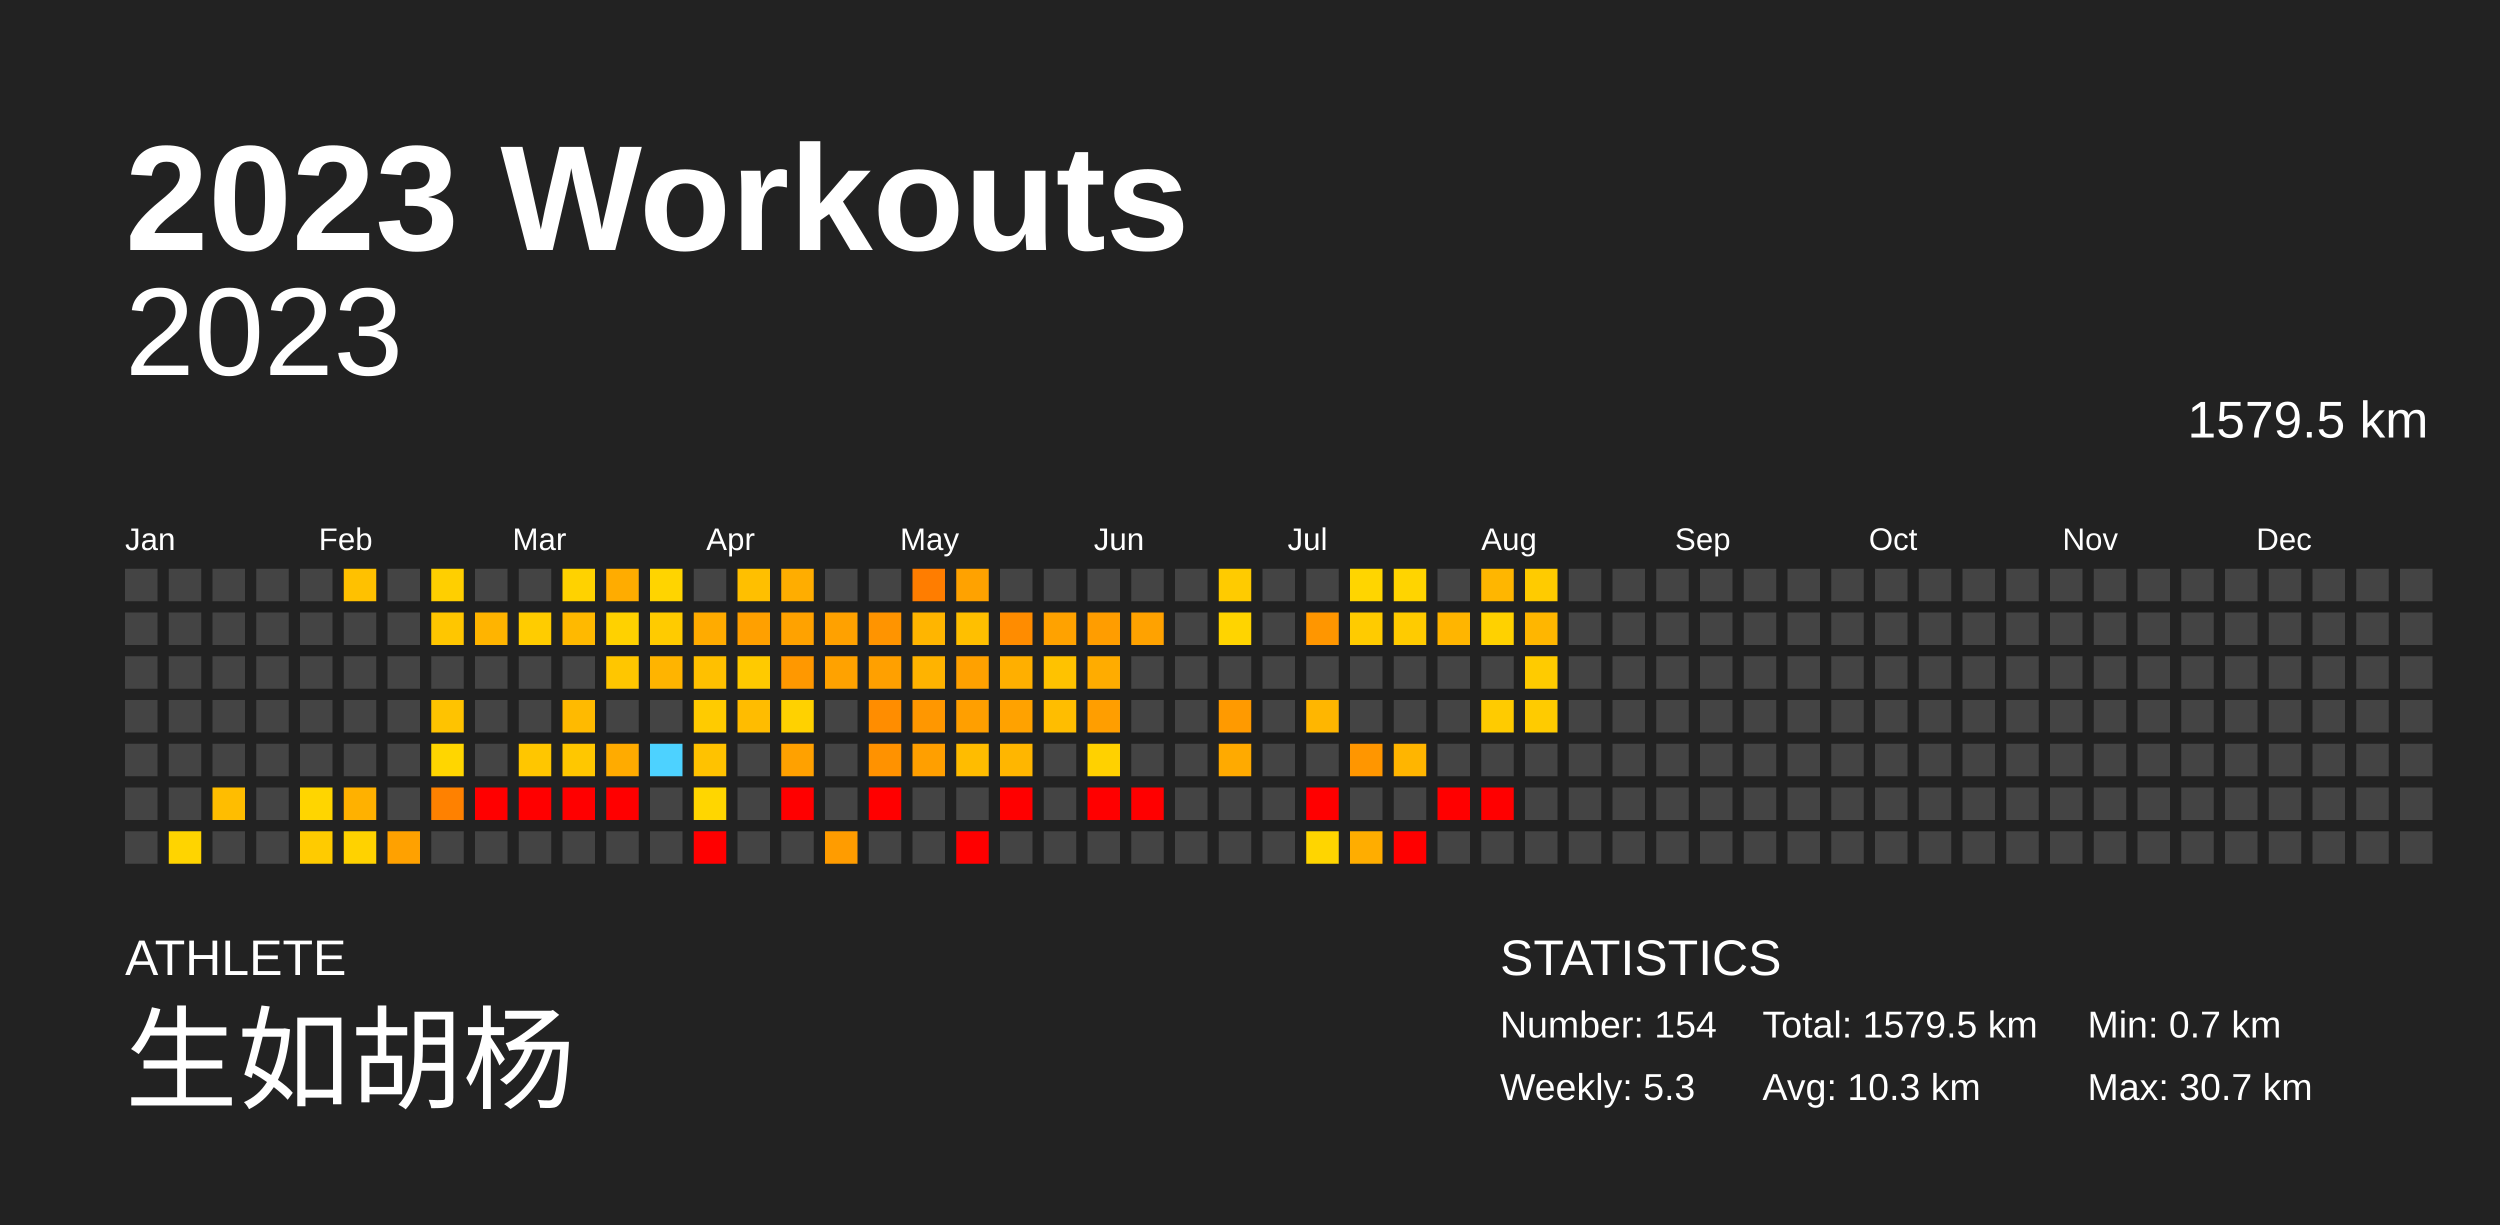
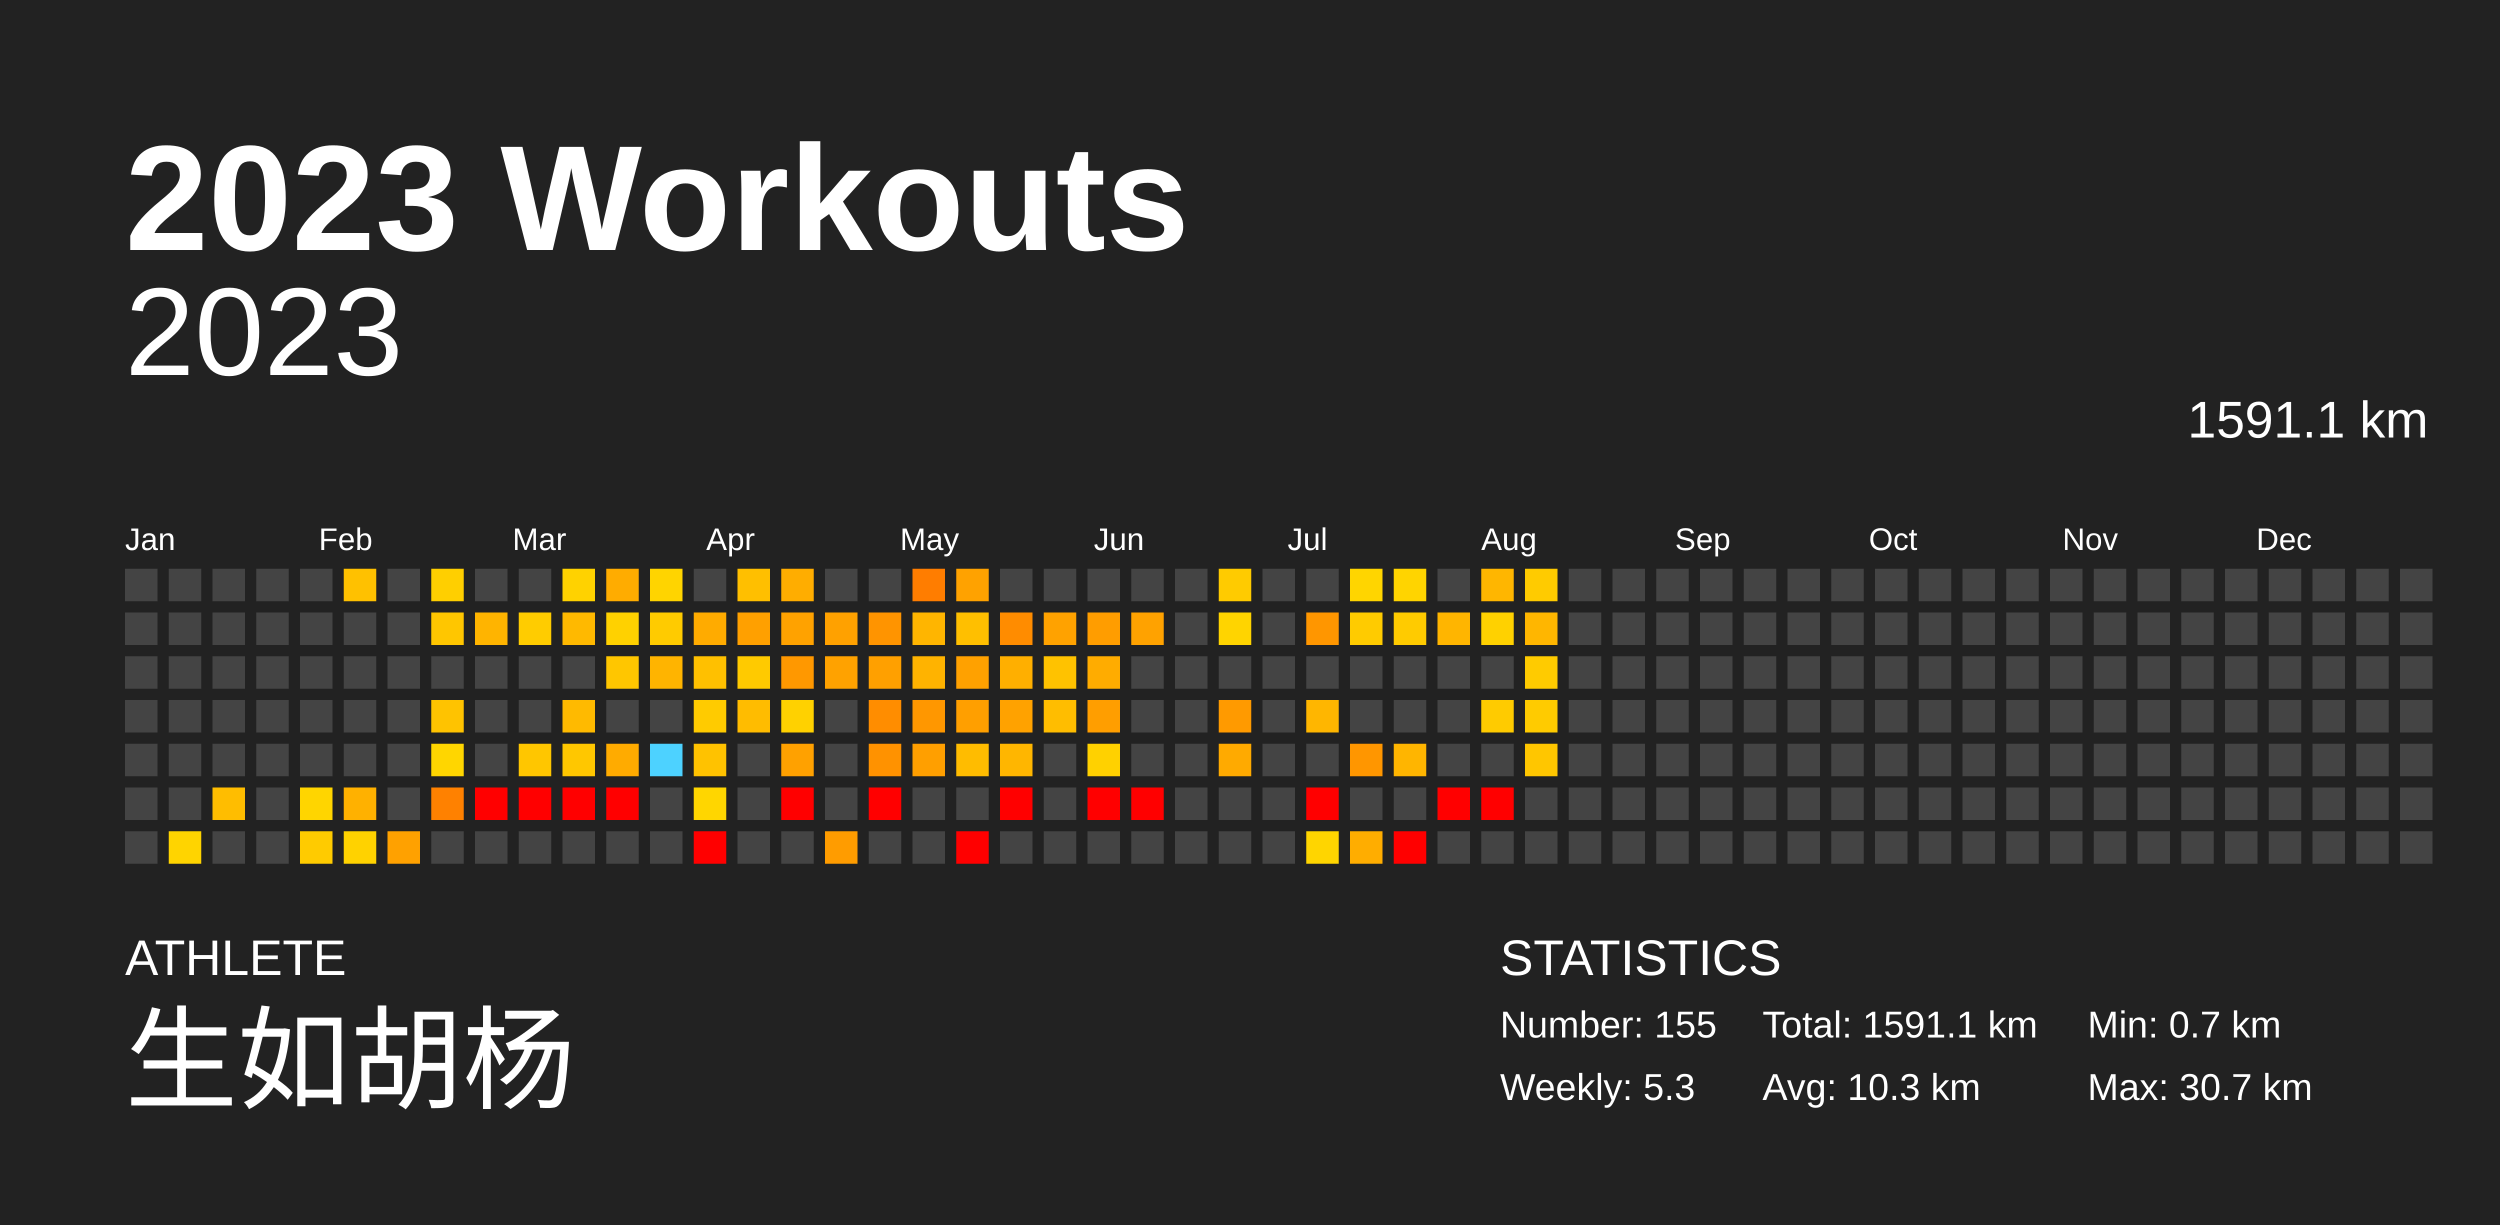
<svg xmlns="http://www.w3.org/2000/svg" baseProfile="full" height="98mm" version="1.1" viewBox="0,0,200,98" width="200mm">
  <defs />
  <rect fill="#222222" height="98" width="200" x="0" y="0" />
  <text fill="#FFFFFF" style="font-size:12px; font-family:Arial; font-weight:bold;" x="10" y="20">2023 Workouts</text>
  <text fill="#FFFFFF" style="font-size:4px; font-family:Arial" x="10" y="78">ATHLETE</text>
  <text fill="#FFFFFF" style="font-size:9px; font-family:Arial" x="10" y="88">生如胡杨</text>
  <text fill="#FFFFFF" style="font-size:4px; font-family:Arial" x="120" y="78">STATISTICS</text>
-   <text fill="#FFFFFF" style="font-size:3px; font-family:Arial" x="120" y="83">Number: 154</text>
+   <text fill="#FFFFFF" style="font-size:3px; font-family:Arial" x="120" y="83">Number: 155</text>
  <text fill="#FFFFFF" style="font-size:3px; font-family:Arial" x="120" y="88">Weekly: 5.3</text>
-   <text fill="#FFFFFF" style="font-size:3px; font-family:Arial" x="141" y="83">Total: 1579.5 km</text>
+   <text fill="#FFFFFF" style="font-size:3px; font-family:Arial" x="141" y="83">Total: 1591.1 km</text>
  <text fill="#FFFFFF" style="font-size:3px; font-family:Arial" x="141" y="88">Avg: 10.3 km</text>
  <text fill="#FFFFFF" style="font-size:3px; font-family:Arial" x="167" y="83">Min: 0.7 km</text>
  <text fill="#FFFFFF" style="font-size:3px; font-family:Arial" x="167" y="88">Max: 30.7 km</text>
  <text alignment-baseline="hanging" fill="#FFFFFF" style="font-size:10.0px; font-family:Arial;" x="10" y="30">2023</text>
-   <text alignment-baseline="hanging" fill="#FFFFFF" style="font-size:4.125px; font-family:Arial;" x="175" y="35">1579.5 km</text>
+   <text alignment-baseline="hanging" fill="#FFFFFF" style="font-size:4.125px; font-family:Arial;" x="175" y="35">1591.1 km</text>
  <text fill="#FFFFFF" style="font-size:2.5px; font-family:Arial" x="10.0" y="44">Jan</text>
  <text fill="#FFFFFF" style="font-size:2.5px; font-family:Arial" x="25.5" y="44">Feb</text>
  <text fill="#FFFFFF" style="font-size:2.5px; font-family:Arial" x="41.0" y="44">Mar</text>
  <text fill="#FFFFFF" style="font-size:2.5px; font-family:Arial" x="56.5" y="44">Apr</text>
  <text fill="#FFFFFF" style="font-size:2.5px; font-family:Arial" x="72.0" y="44">May</text>
  <text fill="#FFFFFF" style="font-size:2.5px; font-family:Arial" x="87.5" y="44">Jun</text>
  <text fill="#FFFFFF" style="font-size:2.5px; font-family:Arial" x="103.0" y="44">Jul</text>
  <text fill="#FFFFFF" style="font-size:2.5px; font-family:Arial" x="118.5" y="44">Aug</text>
  <text fill="#FFFFFF" style="font-size:2.5px; font-family:Arial" x="134.0" y="44">Sep</text>
  <text fill="#FFFFFF" style="font-size:2.5px; font-family:Arial" x="149.5" y="44">Oct</text>
  <text fill="#FFFFFF" style="font-size:2.5px; font-family:Arial" x="165.0" y="44">Nov</text>
  <text fill="#FFFFFF" style="font-size:2.5px; font-family:Arial" x="180.5" y="44">Dec</text>
  <rect fill="#444444" height="2.6" width="2.6" x="10.0" y="45.5" />
  <rect fill="#444444" height="2.6" width="2.6" x="10.0" y="49.0" />
  <rect fill="#444444" height="2.6" width="2.6" x="10.0" y="52.5" />
  <rect fill="#444444" height="2.6" width="2.6" x="10.0" y="56.0" />
  <rect fill="#444444" height="2.6" width="2.6" x="10.0" y="59.5" />
  <rect fill="#444444" height="2.6" width="2.6" x="10.0" y="63.0" />
  <rect fill="#444444" height="2.6" width="2.6" x="10.0" y="66.5" />
  <rect fill="#444444" height="2.6" width="2.6" x="13.5" y="45.5" />
  <rect fill="#444444" height="2.6" width="2.6" x="13.5" y="49.0" />
  <rect fill="#444444" height="2.6" width="2.6" x="13.5" y="52.5" />
  <rect fill="#444444" height="2.6" width="2.6" x="13.5" y="56.0" />
  <rect fill="#444444" height="2.6" width="2.6" x="13.5" y="59.5" />
  <rect fill="#444444" height="2.6" width="2.6" x="13.5" y="63.0" />
  <rect fill="#ffd400" height="2.6" width="2.6" x="13.5" y="66.5" />
  <rect fill="#444444" height="2.6" width="2.6" x="17.0" y="45.5" />
  <rect fill="#444444" height="2.6" width="2.6" x="17.0" y="49.0" />
  <rect fill="#444444" height="2.6" width="2.6" x="17.0" y="52.5" />
  <rect fill="#444444" height="2.6" width="2.6" x="17.0" y="56.0" />
  <rect fill="#444444" height="2.6" width="2.6" x="17.0" y="59.5" />
  <rect fill="#ffbd00" height="2.6" width="2.6" x="17.0" y="63.0" />
  <rect fill="#444444" height="2.6" width="2.6" x="17.0" y="66.5" />
  <rect fill="#444444" height="2.6" width="2.6" x="20.5" y="45.5" />
  <rect fill="#444444" height="2.6" width="2.6" x="20.5" y="49.0" />
  <rect fill="#444444" height="2.6" width="2.6" x="20.5" y="52.5" />
  <rect fill="#444444" height="2.6" width="2.6" x="20.5" y="56.0" />
  <rect fill="#444444" height="2.6" width="2.6" x="20.5" y="59.5" />
  <rect fill="#444444" height="2.6" width="2.6" x="20.5" y="63.0" />
  <rect fill="#444444" height="2.6" width="2.6" x="20.5" y="66.5" />
  <rect fill="#444444" height="2.6" width="2.6" x="24.0" y="45.5" />
  <rect fill="#444444" height="2.6" width="2.6" x="24.0" y="49.0" />
  <rect fill="#444444" height="2.6" width="2.6" x="24.0" y="52.5" />
  <rect fill="#444444" height="2.6" width="2.6" x="24.0" y="56.0" />
  <rect fill="#444444" height="2.6" width="2.6" x="24.0" y="59.5" />
  <rect fill="#ffd500" height="2.6" width="2.6" x="24.0" y="63.0" />
  <rect fill="#ffcb00" height="2.6" width="2.6" x="24.0" y="66.5" />
  <rect fill="#ffc100" height="2.6" width="2.6" x="27.5" y="45.5" />
  <rect fill="#444444" height="2.6" width="2.6" x="27.5" y="49.0" />
  <rect fill="#444444" height="2.6" width="2.6" x="27.5" y="52.5" />
  <rect fill="#444444" height="2.6" width="2.6" x="27.5" y="56.0" />
  <rect fill="#444444" height="2.6" width="2.6" x="27.5" y="59.5" />
  <rect fill="#ffb100" height="2.6" width="2.6" x="27.5" y="63.0" />
  <rect fill="#ffd200" height="2.6" width="2.6" x="27.5" y="66.5" />
  <rect fill="#444444" height="2.6" width="2.6" x="31.0" y="45.5" />
  <rect fill="#444444" height="2.6" width="2.6" x="31.0" y="49.0" />
  <rect fill="#444444" height="2.6" width="2.6" x="31.0" y="52.5" />
  <rect fill="#444444" height="2.6" width="2.6" x="31.0" y="56.0" />
  <rect fill="#444444" height="2.6" width="2.6" x="31.0" y="59.5" />
  <rect fill="#444444" height="2.6" width="2.6" x="31.0" y="63.0" />
  <rect fill="#ffa100" height="2.6" width="2.6" x="31.0" y="66.5" />
  <rect fill="#ffcf00" height="2.6" width="2.6" x="34.5" y="45.5" />
  <rect fill="#ffc600" height="2.6" width="2.6" x="34.5" y="49.0" />
  <rect fill="#444444" height="2.6" width="2.6" x="34.5" y="52.5" />
  <rect fill="#ffc300" height="2.6" width="2.6" x="34.5" y="56.0" />
  <rect fill="#ffd600" height="2.6" width="2.6" x="34.5" y="59.5" />
  <rect fill="#ff8100" height="2.6" width="2.6" x="34.5" y="63.0" />
  <rect fill="#444444" height="2.6" width="2.6" x="34.5" y="66.5" />
  <rect fill="#444444" height="2.6" width="2.6" x="38.0" y="45.5" />
  <rect fill="#ffb400" height="2.6" width="2.6" x="38.0" y="49.0" />
  <rect fill="#444444" height="2.6" width="2.6" x="38.0" y="52.5" />
  <rect fill="#444444" height="2.6" width="2.6" x="38.0" y="56.0" />
  <rect fill="#444444" height="2.6" width="2.6" x="38.0" y="59.5" />
  <rect fill="red" height="2.6" width="2.6" x="38.0" y="63.0" />
  <rect fill="#444444" height="2.6" width="2.6" x="38.0" y="66.5" />
  <rect fill="#444444" height="2.6" width="2.6" x="41.5" y="45.5" />
  <rect fill="#ffcc00" height="2.6" width="2.6" x="41.5" y="49.0" />
  <rect fill="#444444" height="2.6" width="2.6" x="41.5" y="52.5" />
  <rect fill="#444444" height="2.6" width="2.6" x="41.5" y="56.0" />
  <rect fill="#ffc600" height="2.6" width="2.6" x="41.5" y="59.5" />
  <rect fill="red" height="2.6" width="2.6" x="41.5" y="63.0" />
  <rect fill="#444444" height="2.6" width="2.6" x="41.5" y="66.5" />
  <rect fill="#ffd200" height="2.6" width="2.6" x="45.0" y="45.5" />
  <rect fill="#ffb900" height="2.6" width="2.6" x="45.0" y="49.0" />
  <rect fill="#444444" height="2.6" width="2.6" x="45.0" y="52.5" />
  <rect fill="#ffba00" height="2.6" width="2.6" x="45.0" y="56.0" />
  <rect fill="#ffc700" height="2.6" width="2.6" x="45.0" y="59.5" />
  <rect fill="red" height="2.6" width="2.6" x="45.0" y="63.0" />
  <rect fill="#444444" height="2.6" width="2.6" x="45.0" y="66.5" />
  <rect fill="#ffac00" height="2.6" width="2.6" x="48.5" y="45.5" />
  <rect fill="#ffd100" height="2.6" width="2.6" x="48.5" y="49.0" />
  <rect fill="#ffc600" height="2.6" width="2.6" x="48.5" y="52.5" />
  <rect fill="#444444" height="2.6" width="2.6" x="48.5" y="56.0" />
  <rect fill="#ffab00" height="2.6" width="2.6" x="48.5" y="59.5" />
  <rect fill="red" height="2.6" width="2.6" x="48.5" y="63.0" />
  <rect fill="#444444" height="2.6" width="2.6" x="48.5" y="66.5" />
  <rect fill="#ffd400" height="2.6" width="2.6" x="52.0" y="45.5" />
  <rect fill="#ffcb00" height="2.6" width="2.6" x="52.0" y="49.0" />
  <rect fill="#ffb400" height="2.6" width="2.6" x="52.0" y="52.5" />
  <rect fill="#444444" height="2.6" width="2.6" x="52.0" y="56.0" />
  <rect fill="#4dd2ff" height="2.6" width="2.6" x="52.0" y="59.5" />
  <rect fill="#444444" height="2.6" width="2.6" x="52.0" y="63.0" />
  <rect fill="#444444" height="2.6" width="2.6" x="52.0" y="66.5" />
  <rect fill="#444444" height="2.6" width="2.6" x="55.5" y="45.5" />
  <rect fill="#ffab00" height="2.6" width="2.6" x="55.5" y="49.0" />
  <rect fill="#ffc000" height="2.6" width="2.6" x="55.5" y="52.5" />
  <rect fill="#ffcb00" height="2.6" width="2.6" x="55.5" y="56.0" />
  <rect fill="#ffc200" height="2.6" width="2.6" x="55.5" y="59.5" />
  <rect fill="#ffd600" height="2.6" width="2.6" x="55.5" y="63.0" />
  <rect fill="red" height="2.6" width="2.6" x="55.5" y="66.5" />
  <rect fill="#ffbf00" height="2.6" width="2.6" x="59.0" y="45.5" />
  <rect fill="#ffa000" height="2.6" width="2.6" x="59.0" y="49.0" />
  <rect fill="#ffca00" height="2.6" width="2.6" x="59.0" y="52.5" />
  <rect fill="#ffbc00" height="2.6" width="2.6" x="59.0" y="56.0" />
  <rect fill="#444444" height="2.6" width="2.6" x="59.0" y="59.5" />
  <rect fill="#444444" height="2.6" width="2.6" x="59.0" y="63.0" />
  <rect fill="#444444" height="2.6" width="2.6" x="59.0" y="66.5" />
  <rect fill="#ffad00" height="2.6" width="2.6" x="62.5" y="45.5" />
  <rect fill="#ffa200" height="2.6" width="2.6" x="62.5" y="49.0" />
  <rect fill="#ff9800" height="2.6" width="2.6" x="62.5" y="52.5" />
  <rect fill="#ffd100" height="2.6" width="2.6" x="62.5" y="56.0" />
  <rect fill="#ffa100" height="2.6" width="2.6" x="62.5" y="59.5" />
  <rect fill="red" height="2.6" width="2.6" x="62.5" y="63.0" />
  <rect fill="#444444" height="2.6" width="2.6" x="62.5" y="66.5" />
  <rect fill="#444444" height="2.6" width="2.6" x="66.0" y="45.5" />
  <rect fill="#ffa100" height="2.6" width="2.6" x="66.0" y="49.0" />
  <rect fill="#ffa200" height="2.6" width="2.6" x="66.0" y="52.5" />
  <rect fill="#444444" height="2.6" width="2.6" x="66.0" y="56.0" />
  <rect fill="#444444" height="2.6" width="2.6" x="66.0" y="59.5" />
  <rect fill="#444444" height="2.6" width="2.6" x="66.0" y="63.0" />
  <rect fill="#ff9c00" height="2.6" width="2.6" x="66.0" y="66.5" />
  <rect fill="#444444" height="2.6" width="2.6" x="69.5" y="45.5" />
  <rect fill="#ff9400" height="2.6" width="2.6" x="69.5" y="49.0" />
  <rect fill="#ffa000" height="2.6" width="2.6" x="69.5" y="52.5" />
  <rect fill="#ff8d00" height="2.6" width="2.6" x="69.5" y="56.0" />
  <rect fill="#ff9200" height="2.6" width="2.6" x="69.5" y="59.5" />
  <rect fill="red" height="2.6" width="2.6" x="69.5" y="63.0" />
  <rect fill="#444444" height="2.6" width="2.6" x="69.5" y="66.5" />
  <rect fill="#ff7d00" height="2.6" width="2.6" x="73.0" y="45.5" />
  <rect fill="#ffb500" height="2.6" width="2.6" x="73.0" y="49.0" />
  <rect fill="#ffb300" height="2.6" width="2.6" x="73.0" y="52.5" />
  <rect fill="#ff9700" height="2.6" width="2.6" x="73.0" y="56.0" />
  <rect fill="#ff9f00" height="2.6" width="2.6" x="73.0" y="59.5" />
  <rect fill="#444444" height="2.6" width="2.6" x="73.0" y="63.0" />
  <rect fill="#444444" height="2.6" width="2.6" x="73.0" y="66.5" />
  <rect fill="#ffa200" height="2.6" width="2.6" x="76.5" y="45.5" />
  <rect fill="#ffbf00" height="2.6" width="2.6" x="76.5" y="49.0" />
  <rect fill="#ffa100" height="2.6" width="2.6" x="76.5" y="52.5" />
  <rect fill="#ff9f00" height="2.6" width="2.6" x="76.5" y="56.0" />
  <rect fill="#ffbc00" height="2.6" width="2.6" x="76.5" y="59.5" />
  <rect fill="#444444" height="2.6" width="2.6" x="76.5" y="63.0" />
  <rect fill="red" height="2.6" width="2.6" x="76.5" y="66.5" />
  <rect fill="#444444" height="2.6" width="2.6" x="80.0" y="45.5" />
  <rect fill="#ff8c00" height="2.6" width="2.6" x="80.0" y="49.0" />
  <rect fill="#ffaf00" height="2.6" width="2.6" x="80.0" y="52.5" />
  <rect fill="#ffa200" height="2.6" width="2.6" x="80.0" y="56.0" />
  <rect fill="#ffb600" height="2.6" width="2.6" x="80.0" y="59.5" />
  <rect fill="red" height="2.6" width="2.6" x="80.0" y="63.0" />
  <rect fill="#444444" height="2.6" width="2.6" x="80.0" y="66.5" />
  <rect fill="#444444" height="2.6" width="2.6" x="83.5" y="45.5" />
  <rect fill="#ffa200" height="2.6" width="2.6" x="83.5" y="49.0" />
  <rect fill="#ffc200" height="2.6" width="2.6" x="83.5" y="52.5" />
  <rect fill="#ffbd00" height="2.6" width="2.6" x="83.5" y="56.0" />
  <rect fill="#444444" height="2.6" width="2.6" x="83.5" y="59.5" />
  <rect fill="#444444" height="2.6" width="2.6" x="83.5" y="63.0" />
  <rect fill="#444444" height="2.6" width="2.6" x="83.5" y="66.5" />
  <rect fill="#444444" height="2.6" width="2.6" x="87.0" y="45.5" />
  <rect fill="#ff9d00" height="2.6" width="2.6" x="87.0" y="49.0" />
  <rect fill="#ffac00" height="2.6" width="2.6" x="87.0" y="52.5" />
  <rect fill="#ff9e00" height="2.6" width="2.6" x="87.0" y="56.0" />
  <rect fill="#ffd100" height="2.6" width="2.6" x="87.0" y="59.5" />
  <rect fill="red" height="2.6" width="2.6" x="87.0" y="63.0" />
  <rect fill="#444444" height="2.6" width="2.6" x="87.0" y="66.5" />
  <rect fill="#444444" height="2.6" width="2.6" x="90.5" y="45.5" />
  <rect fill="#ffa200" height="2.6" width="2.6" x="90.5" y="49.0" />
  <rect fill="#444444" height="2.6" width="2.6" x="90.5" y="52.5" />
  <rect fill="#444444" height="2.6" width="2.6" x="90.5" y="56.0" />
  <rect fill="#444444" height="2.6" width="2.6" x="90.5" y="59.5" />
  <rect fill="red" height="2.6" width="2.6" x="90.5" y="63.0" />
  <rect fill="#444444" height="2.6" width="2.6" x="90.5" y="66.5" />
  <rect fill="#444444" height="2.6" width="2.6" x="94.0" y="45.5" />
  <rect fill="#444444" height="2.6" width="2.6" x="94.0" y="49.0" />
  <rect fill="#444444" height="2.6" width="2.6" x="94.0" y="52.5" />
  <rect fill="#444444" height="2.6" width="2.6" x="94.0" y="56.0" />
  <rect fill="#444444" height="2.6" width="2.6" x="94.0" y="59.5" />
  <rect fill="#444444" height="2.6" width="2.6" x="94.0" y="63.0" />
  <rect fill="#444444" height="2.6" width="2.6" x="94.0" y="66.5" />
  <rect fill="#ffcb00" height="2.6" width="2.6" x="97.5" y="45.5" />
  <rect fill="#ffd400" height="2.6" width="2.6" x="97.5" y="49.0" />
  <rect fill="#444444" height="2.6" width="2.6" x="97.5" y="52.5" />
  <rect fill="#ff9a00" height="2.6" width="2.6" x="97.5" y="56.0" />
  <rect fill="#ffaa00" height="2.6" width="2.6" x="97.5" y="59.5" />
  <rect fill="#444444" height="2.6" width="2.6" x="97.5" y="63.0" />
  <rect fill="#444444" height="2.6" width="2.6" x="97.5" y="66.5" />
  <rect fill="#444444" height="2.6" width="2.6" x="101.0" y="45.5" />
  <rect fill="#444444" height="2.6" width="2.6" x="101.0" y="49.0" />
  <rect fill="#444444" height="2.6" width="2.6" x="101.0" y="52.5" />
  <rect fill="#444444" height="2.6" width="2.6" x="101.0" y="56.0" />
  <rect fill="#444444" height="2.6" width="2.6" x="101.0" y="59.5" />
  <rect fill="#444444" height="2.6" width="2.6" x="101.0" y="63.0" />
  <rect fill="#444444" height="2.6" width="2.6" x="101.0" y="66.5" />
  <rect fill="#444444" height="2.6" width="2.6" x="104.5" y="45.5" />
  <rect fill="#ff9600" height="2.6" width="2.6" x="104.5" y="49.0" />
  <rect fill="#444444" height="2.6" width="2.6" x="104.5" y="52.5" />
  <rect fill="#ffb600" height="2.6" width="2.6" x="104.5" y="56.0" />
  <rect fill="#444444" height="2.6" width="2.6" x="104.5" y="59.5" />
  <rect fill="red" height="2.6" width="2.6" x="104.5" y="63.0" />
  <rect fill="#ffd500" height="2.6" width="2.6" x="104.5" y="66.5" />
  <rect fill="#ffd500" height="2.6" width="2.6" x="108.0" y="45.5" />
  <rect fill="#ffcb00" height="2.6" width="2.6" x="108.0" y="49.0" />
  <rect fill="#444444" height="2.6" width="2.6" x="108.0" y="52.5" />
  <rect fill="#444444" height="2.6" width="2.6" x="108.0" y="56.0" />
  <rect fill="#ff9600" height="2.6" width="2.6" x="108.0" y="59.5" />
  <rect fill="#444444" height="2.6" width="2.6" x="108.0" y="63.0" />
  <rect fill="#ffad00" height="2.6" width="2.6" x="108.0" y="66.5" />
  <rect fill="#ffd400" height="2.6" width="2.6" x="111.5" y="45.5" />
  <rect fill="#ffcb00" height="2.6" width="2.6" x="111.5" y="49.0" />
  <rect fill="#444444" height="2.6" width="2.6" x="111.5" y="52.5" />
  <rect fill="#444444" height="2.6" width="2.6" x="111.5" y="56.0" />
  <rect fill="#ffb500" height="2.6" width="2.6" x="111.5" y="59.5" />
  <rect fill="#444444" height="2.6" width="2.6" x="111.5" y="63.0" />
  <rect fill="red" height="2.6" width="2.6" x="111.5" y="66.5" />
  <rect fill="#444444" height="2.6" width="2.6" x="115.0" y="45.5" />
  <rect fill="#ffb500" height="2.6" width="2.6" x="115.0" y="49.0" />
  <rect fill="#444444" height="2.6" width="2.6" x="115.0" y="52.5" />
  <rect fill="#444444" height="2.6" width="2.6" x="115.0" y="56.0" />
  <rect fill="#444444" height="2.6" width="2.6" x="115.0" y="59.5" />
  <rect fill="red" height="2.6" width="2.6" x="115.0" y="63.0" />
  <rect fill="#444444" height="2.6" width="2.6" x="115.0" y="66.5" />
  <rect fill="#ffb600" height="2.6" width="2.6" x="118.5" y="45.5" />
  <rect fill="#ffd100" height="2.6" width="2.6" x="118.5" y="49.0" />
  <rect fill="#444444" height="2.6" width="2.6" x="118.5" y="52.5" />
  <rect fill="#ffcb00" height="2.6" width="2.6" x="118.5" y="56.0" />
  <rect fill="#444444" height="2.6" width="2.6" x="118.5" y="59.5" />
  <rect fill="red" height="2.6" width="2.6" x="118.5" y="63.0" />
  <rect fill="#444444" height="2.6" width="2.6" x="118.5" y="66.5" />
  <rect fill="#ffcb00" height="2.6" width="2.6" x="122.0" y="45.5" />
  <rect fill="#ffb600" height="2.6" width="2.6" x="122.0" y="49.0" />
  <rect fill="#ffcb00" height="2.6" width="2.6" x="122.0" y="52.5" />
  <rect fill="#ffcb00" height="2.6" width="2.6" x="122.0" y="56.0" />
-   <rect fill="#444444" height="2.6" width="2.6" x="122.0" y="59.5" />
+   <rect fill="#ffc600" height="2.6" width="2.6" x="122.0" y="59.5" />
  <rect fill="#444444" height="2.6" width="2.6" x="122.0" y="63.0" />
  <rect fill="#444444" height="2.6" width="2.6" x="122.0" y="66.5" />
  <rect fill="#444444" height="2.6" width="2.6" x="125.5" y="45.5" />
  <rect fill="#444444" height="2.6" width="2.6" x="125.5" y="49.0" />
  <rect fill="#444444" height="2.6" width="2.6" x="125.5" y="52.5" />
  <rect fill="#444444" height="2.6" width="2.6" x="125.5" y="56.0" />
  <rect fill="#444444" height="2.6" width="2.6" x="125.5" y="59.5" />
  <rect fill="#444444" height="2.6" width="2.6" x="125.5" y="63.0" />
  <rect fill="#444444" height="2.6" width="2.6" x="125.5" y="66.5" />
  <rect fill="#444444" height="2.6" width="2.6" x="129.0" y="45.5" />
  <rect fill="#444444" height="2.6" width="2.6" x="129.0" y="49.0" />
  <rect fill="#444444" height="2.6" width="2.6" x="129.0" y="52.5" />
  <rect fill="#444444" height="2.6" width="2.6" x="129.0" y="56.0" />
  <rect fill="#444444" height="2.6" width="2.6" x="129.0" y="59.5" />
  <rect fill="#444444" height="2.6" width="2.6" x="129.0" y="63.0" />
  <rect fill="#444444" height="2.6" width="2.6" x="129.0" y="66.5" />
  <rect fill="#444444" height="2.6" width="2.6" x="132.5" y="45.5" />
  <rect fill="#444444" height="2.6" width="2.6" x="132.5" y="49.0" />
  <rect fill="#444444" height="2.6" width="2.6" x="132.5" y="52.5" />
  <rect fill="#444444" height="2.6" width="2.6" x="132.5" y="56.0" />
  <rect fill="#444444" height="2.6" width="2.6" x="132.5" y="59.5" />
  <rect fill="#444444" height="2.6" width="2.6" x="132.5" y="63.0" />
  <rect fill="#444444" height="2.6" width="2.6" x="132.5" y="66.5" />
  <rect fill="#444444" height="2.6" width="2.6" x="136.0" y="45.5" />
  <rect fill="#444444" height="2.6" width="2.6" x="136.0" y="49.0" />
  <rect fill="#444444" height="2.6" width="2.6" x="136.0" y="52.5" />
  <rect fill="#444444" height="2.6" width="2.6" x="136.0" y="56.0" />
  <rect fill="#444444" height="2.6" width="2.6" x="136.0" y="59.5" />
  <rect fill="#444444" height="2.6" width="2.6" x="136.0" y="63.0" />
  <rect fill="#444444" height="2.6" width="2.6" x="136.0" y="66.5" />
  <rect fill="#444444" height="2.6" width="2.6" x="139.5" y="45.5" />
  <rect fill="#444444" height="2.6" width="2.6" x="139.5" y="49.0" />
  <rect fill="#444444" height="2.6" width="2.6" x="139.5" y="52.5" />
  <rect fill="#444444" height="2.6" width="2.6" x="139.5" y="56.0" />
  <rect fill="#444444" height="2.6" width="2.6" x="139.5" y="59.5" />
  <rect fill="#444444" height="2.6" width="2.6" x="139.5" y="63.0" />
  <rect fill="#444444" height="2.6" width="2.6" x="139.5" y="66.5" />
  <rect fill="#444444" height="2.6" width="2.6" x="143.0" y="45.5" />
  <rect fill="#444444" height="2.6" width="2.6" x="143.0" y="49.0" />
  <rect fill="#444444" height="2.6" width="2.6" x="143.0" y="52.5" />
  <rect fill="#444444" height="2.6" width="2.6" x="143.0" y="56.0" />
  <rect fill="#444444" height="2.6" width="2.6" x="143.0" y="59.5" />
  <rect fill="#444444" height="2.6" width="2.6" x="143.0" y="63.0" />
  <rect fill="#444444" height="2.6" width="2.6" x="143.0" y="66.5" />
  <rect fill="#444444" height="2.6" width="2.6" x="146.5" y="45.5" />
  <rect fill="#444444" height="2.6" width="2.6" x="146.5" y="49.0" />
  <rect fill="#444444" height="2.6" width="2.6" x="146.5" y="52.5" />
  <rect fill="#444444" height="2.6" width="2.6" x="146.5" y="56.0" />
  <rect fill="#444444" height="2.6" width="2.6" x="146.5" y="59.5" />
  <rect fill="#444444" height="2.6" width="2.6" x="146.5" y="63.0" />
  <rect fill="#444444" height="2.6" width="2.6" x="146.5" y="66.5" />
  <rect fill="#444444" height="2.6" width="2.6" x="150.0" y="45.5" />
  <rect fill="#444444" height="2.6" width="2.6" x="150.0" y="49.0" />
  <rect fill="#444444" height="2.6" width="2.6" x="150.0" y="52.5" />
  <rect fill="#444444" height="2.6" width="2.6" x="150.0" y="56.0" />
  <rect fill="#444444" height="2.6" width="2.6" x="150.0" y="59.5" />
  <rect fill="#444444" height="2.6" width="2.6" x="150.0" y="63.0" />
  <rect fill="#444444" height="2.6" width="2.6" x="150.0" y="66.5" />
  <rect fill="#444444" height="2.6" width="2.6" x="153.5" y="45.5" />
  <rect fill="#444444" height="2.6" width="2.6" x="153.5" y="49.0" />
  <rect fill="#444444" height="2.6" width="2.6" x="153.5" y="52.5" />
  <rect fill="#444444" height="2.6" width="2.6" x="153.5" y="56.0" />
  <rect fill="#444444" height="2.6" width="2.6" x="153.5" y="59.5" />
  <rect fill="#444444" height="2.6" width="2.6" x="153.5" y="63.0" />
  <rect fill="#444444" height="2.6" width="2.6" x="153.5" y="66.5" />
  <rect fill="#444444" height="2.6" width="2.6" x="157.0" y="45.5" />
  <rect fill="#444444" height="2.6" width="2.6" x="157.0" y="49.0" />
  <rect fill="#444444" height="2.6" width="2.6" x="157.0" y="52.5" />
  <rect fill="#444444" height="2.6" width="2.6" x="157.0" y="56.0" />
  <rect fill="#444444" height="2.6" width="2.6" x="157.0" y="59.5" />
  <rect fill="#444444" height="2.6" width="2.6" x="157.0" y="63.0" />
  <rect fill="#444444" height="2.6" width="2.6" x="157.0" y="66.5" />
  <rect fill="#444444" height="2.6" width="2.6" x="160.5" y="45.5" />
  <rect fill="#444444" height="2.6" width="2.6" x="160.5" y="49.0" />
  <rect fill="#444444" height="2.6" width="2.6" x="160.5" y="52.5" />
  <rect fill="#444444" height="2.6" width="2.6" x="160.5" y="56.0" />
  <rect fill="#444444" height="2.6" width="2.6" x="160.5" y="59.5" />
  <rect fill="#444444" height="2.6" width="2.6" x="160.5" y="63.0" />
  <rect fill="#444444" height="2.6" width="2.6" x="160.5" y="66.5" />
  <rect fill="#444444" height="2.6" width="2.6" x="164.0" y="45.5" />
  <rect fill="#444444" height="2.6" width="2.6" x="164.0" y="49.0" />
  <rect fill="#444444" height="2.6" width="2.6" x="164.0" y="52.5" />
  <rect fill="#444444" height="2.6" width="2.6" x="164.0" y="56.0" />
  <rect fill="#444444" height="2.6" width="2.6" x="164.0" y="59.5" />
  <rect fill="#444444" height="2.6" width="2.6" x="164.0" y="63.0" />
  <rect fill="#444444" height="2.6" width="2.6" x="164.0" y="66.5" />
  <rect fill="#444444" height="2.6" width="2.6" x="167.5" y="45.5" />
  <rect fill="#444444" height="2.6" width="2.6" x="167.5" y="49.0" />
  <rect fill="#444444" height="2.6" width="2.6" x="167.5" y="52.5" />
  <rect fill="#444444" height="2.6" width="2.6" x="167.5" y="56.0" />
  <rect fill="#444444" height="2.6" width="2.6" x="167.5" y="59.5" />
  <rect fill="#444444" height="2.6" width="2.6" x="167.5" y="63.0" />
  <rect fill="#444444" height="2.6" width="2.6" x="167.5" y="66.5" />
  <rect fill="#444444" height="2.6" width="2.6" x="171.0" y="45.5" />
  <rect fill="#444444" height="2.6" width="2.6" x="171.0" y="49.0" />
  <rect fill="#444444" height="2.6" width="2.6" x="171.0" y="52.5" />
  <rect fill="#444444" height="2.6" width="2.6" x="171.0" y="56.0" />
  <rect fill="#444444" height="2.6" width="2.6" x="171.0" y="59.5" />
  <rect fill="#444444" height="2.6" width="2.6" x="171.0" y="63.0" />
  <rect fill="#444444" height="2.6" width="2.6" x="171.0" y="66.5" />
  <rect fill="#444444" height="2.6" width="2.6" x="174.5" y="45.5" />
  <rect fill="#444444" height="2.6" width="2.6" x="174.5" y="49.0" />
  <rect fill="#444444" height="2.6" width="2.6" x="174.5" y="52.5" />
  <rect fill="#444444" height="2.6" width="2.6" x="174.5" y="56.0" />
  <rect fill="#444444" height="2.6" width="2.6" x="174.5" y="59.5" />
  <rect fill="#444444" height="2.6" width="2.6" x="174.5" y="63.0" />
  <rect fill="#444444" height="2.6" width="2.6" x="174.5" y="66.5" />
  <rect fill="#444444" height="2.6" width="2.6" x="178.0" y="45.5" />
  <rect fill="#444444" height="2.6" width="2.6" x="178.0" y="49.0" />
  <rect fill="#444444" height="2.6" width="2.6" x="178.0" y="52.5" />
  <rect fill="#444444" height="2.6" width="2.6" x="178.0" y="56.0" />
  <rect fill="#444444" height="2.6" width="2.6" x="178.0" y="59.5" />
  <rect fill="#444444" height="2.6" width="2.6" x="178.0" y="63.0" />
  <rect fill="#444444" height="2.6" width="2.6" x="178.0" y="66.5" />
  <rect fill="#444444" height="2.6" width="2.6" x="181.5" y="45.5" />
  <rect fill="#444444" height="2.6" width="2.6" x="181.5" y="49.0" />
  <rect fill="#444444" height="2.6" width="2.6" x="181.5" y="52.5" />
  <rect fill="#444444" height="2.6" width="2.6" x="181.5" y="56.0" />
  <rect fill="#444444" height="2.6" width="2.6" x="181.5" y="59.5" />
  <rect fill="#444444" height="2.6" width="2.6" x="181.5" y="63.0" />
  <rect fill="#444444" height="2.6" width="2.6" x="181.5" y="66.5" />
  <rect fill="#444444" height="2.6" width="2.6" x="185.0" y="45.5" />
  <rect fill="#444444" height="2.6" width="2.6" x="185.0" y="49.0" />
  <rect fill="#444444" height="2.6" width="2.6" x="185.0" y="52.5" />
  <rect fill="#444444" height="2.6" width="2.6" x="185.0" y="56.0" />
  <rect fill="#444444" height="2.6" width="2.6" x="185.0" y="59.5" />
  <rect fill="#444444" height="2.6" width="2.6" x="185.0" y="63.0" />
  <rect fill="#444444" height="2.6" width="2.6" x="185.0" y="66.5" />
  <rect fill="#444444" height="2.6" width="2.6" x="188.5" y="45.5" />
  <rect fill="#444444" height="2.6" width="2.6" x="188.5" y="49.0" />
  <rect fill="#444444" height="2.6" width="2.6" x="188.5" y="52.5" />
  <rect fill="#444444" height="2.6" width="2.6" x="188.5" y="56.0" />
  <rect fill="#444444" height="2.6" width="2.6" x="188.5" y="59.5" />
  <rect fill="#444444" height="2.6" width="2.6" x="188.5" y="63.0" />
  <rect fill="#444444" height="2.6" width="2.6" x="188.5" y="66.5" />
  <rect fill="#444444" height="2.6" width="2.6" x="192.0" y="45.5" />
  <rect fill="#444444" height="2.6" width="2.6" x="192.0" y="49.0" />
  <rect fill="#444444" height="2.6" width="2.6" x="192.0" y="52.5" />
  <rect fill="#444444" height="2.6" width="2.6" x="192.0" y="56.0" />
  <rect fill="#444444" height="2.6" width="2.6" x="192.0" y="59.5" />
  <rect fill="#444444" height="2.6" width="2.6" x="192.0" y="63.0" />
  <rect fill="#444444" height="2.6" width="2.6" x="192.0" y="66.5" />
</svg>
